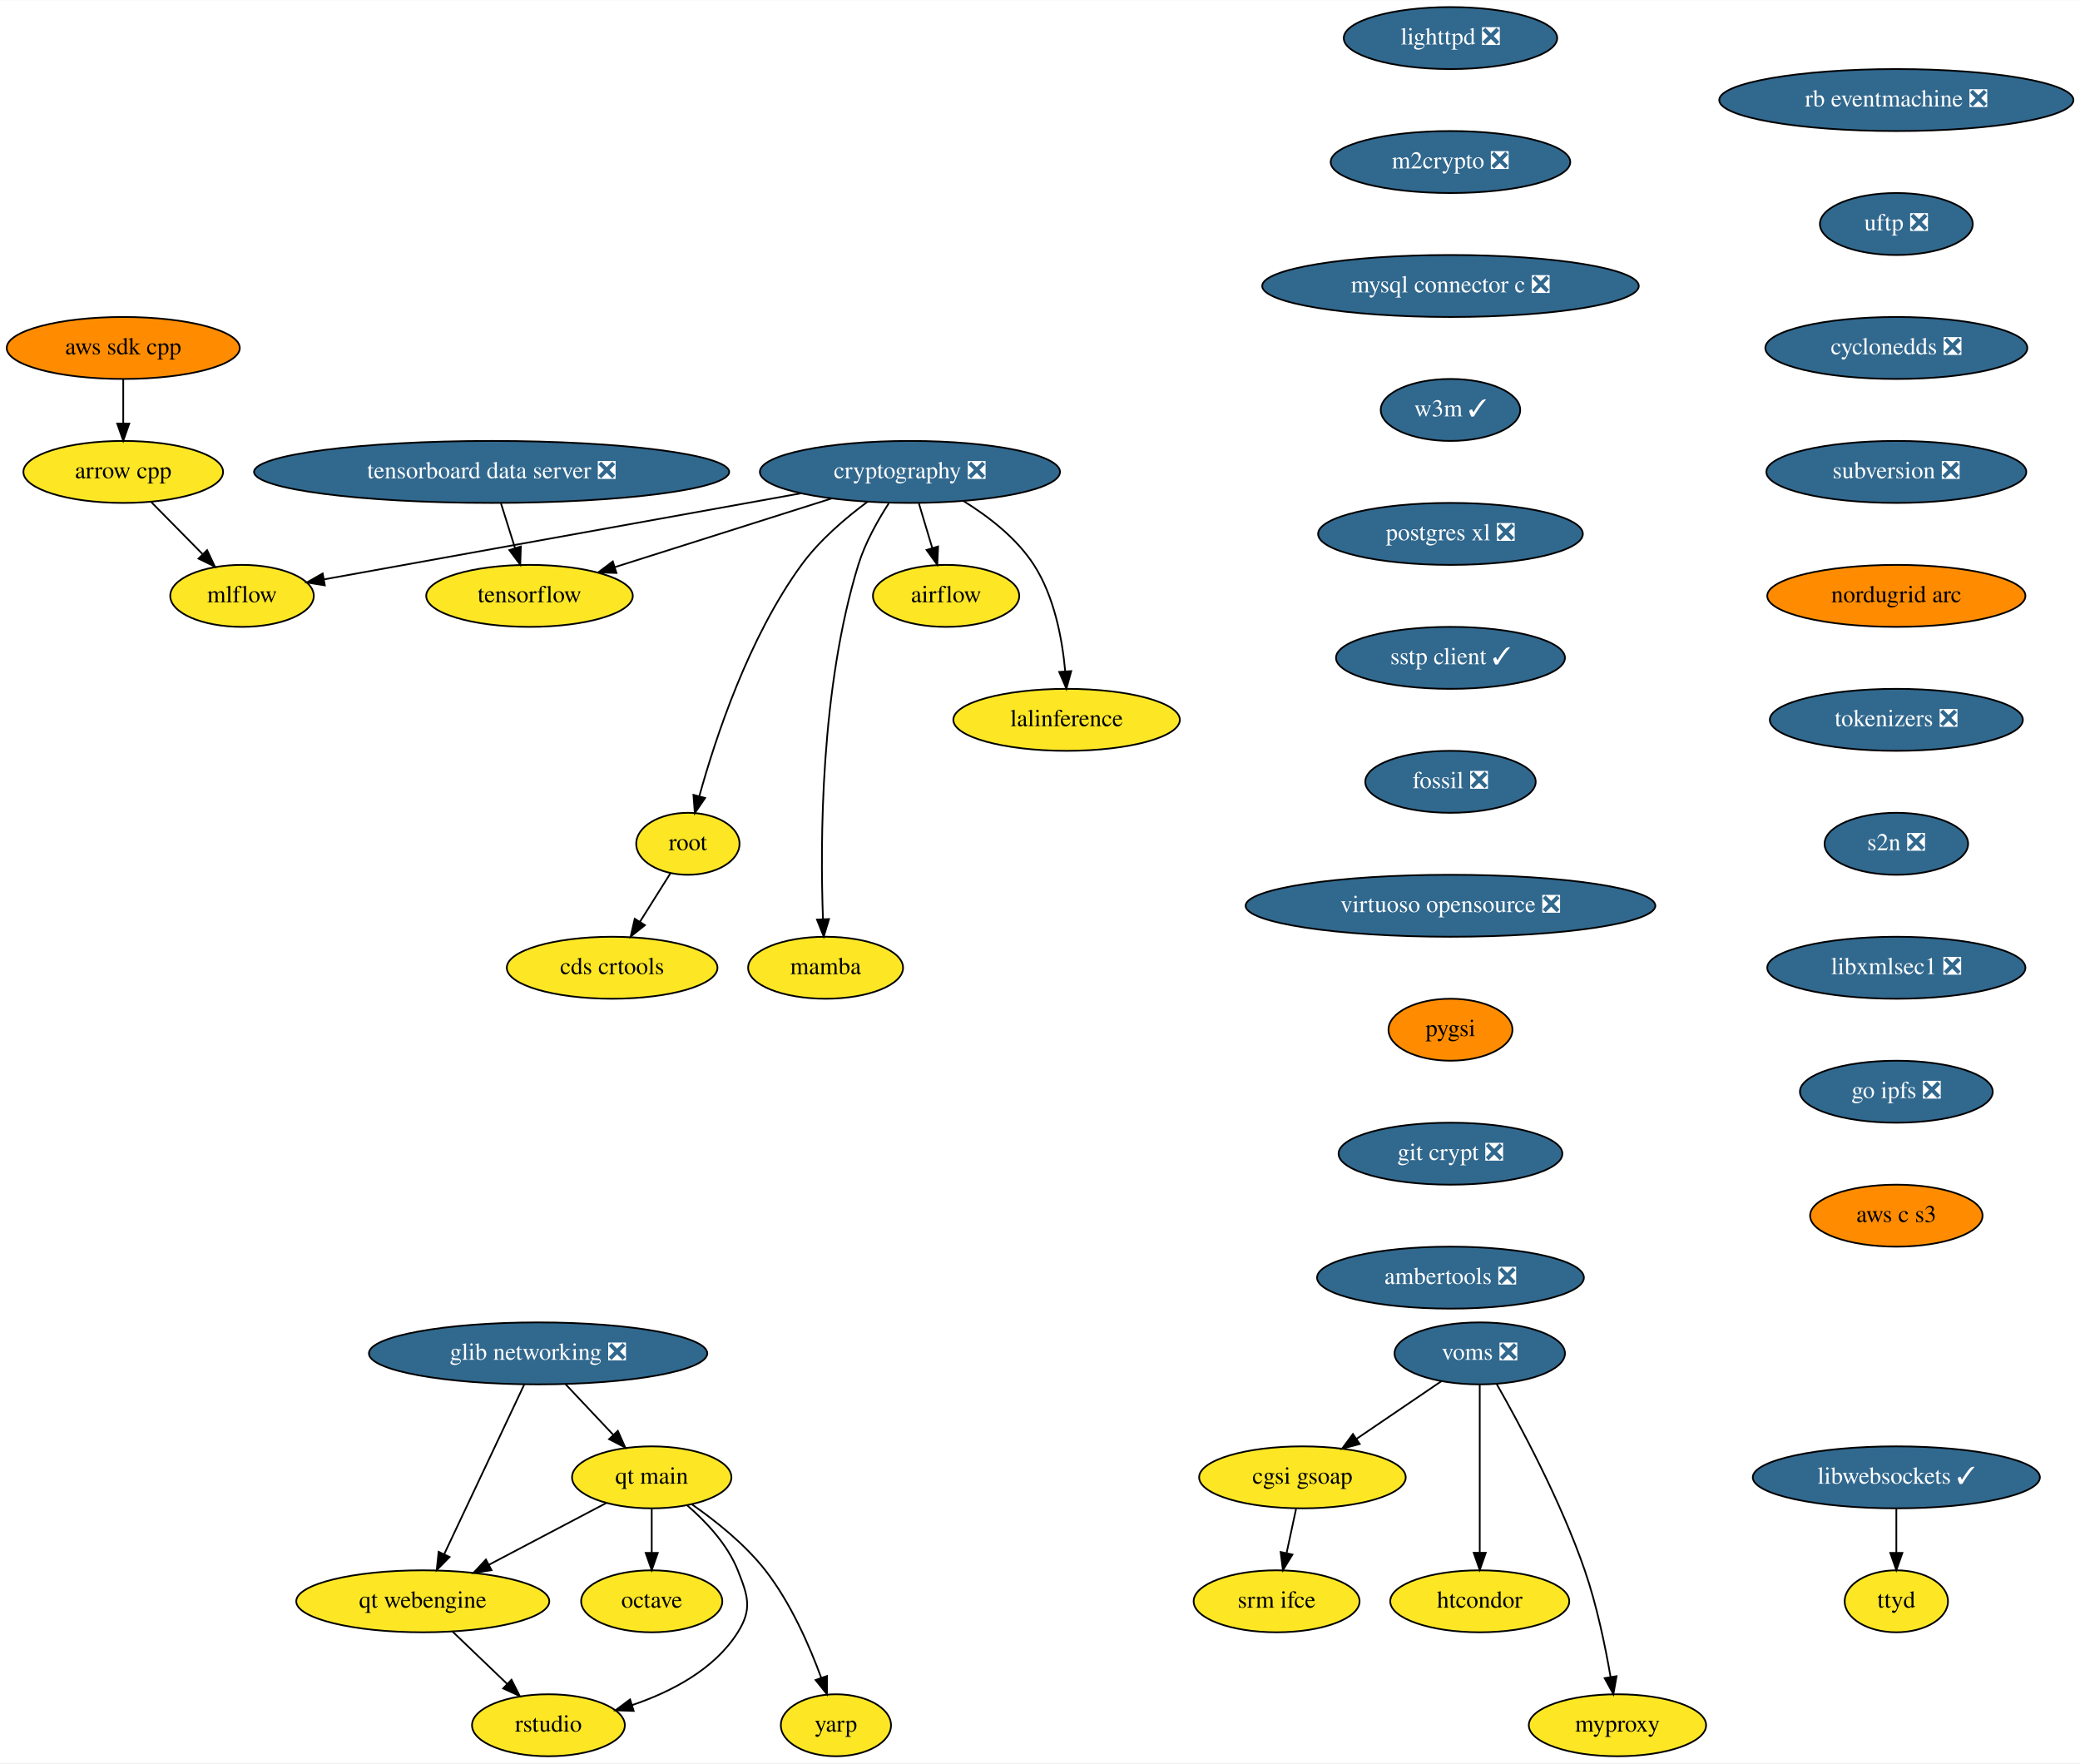
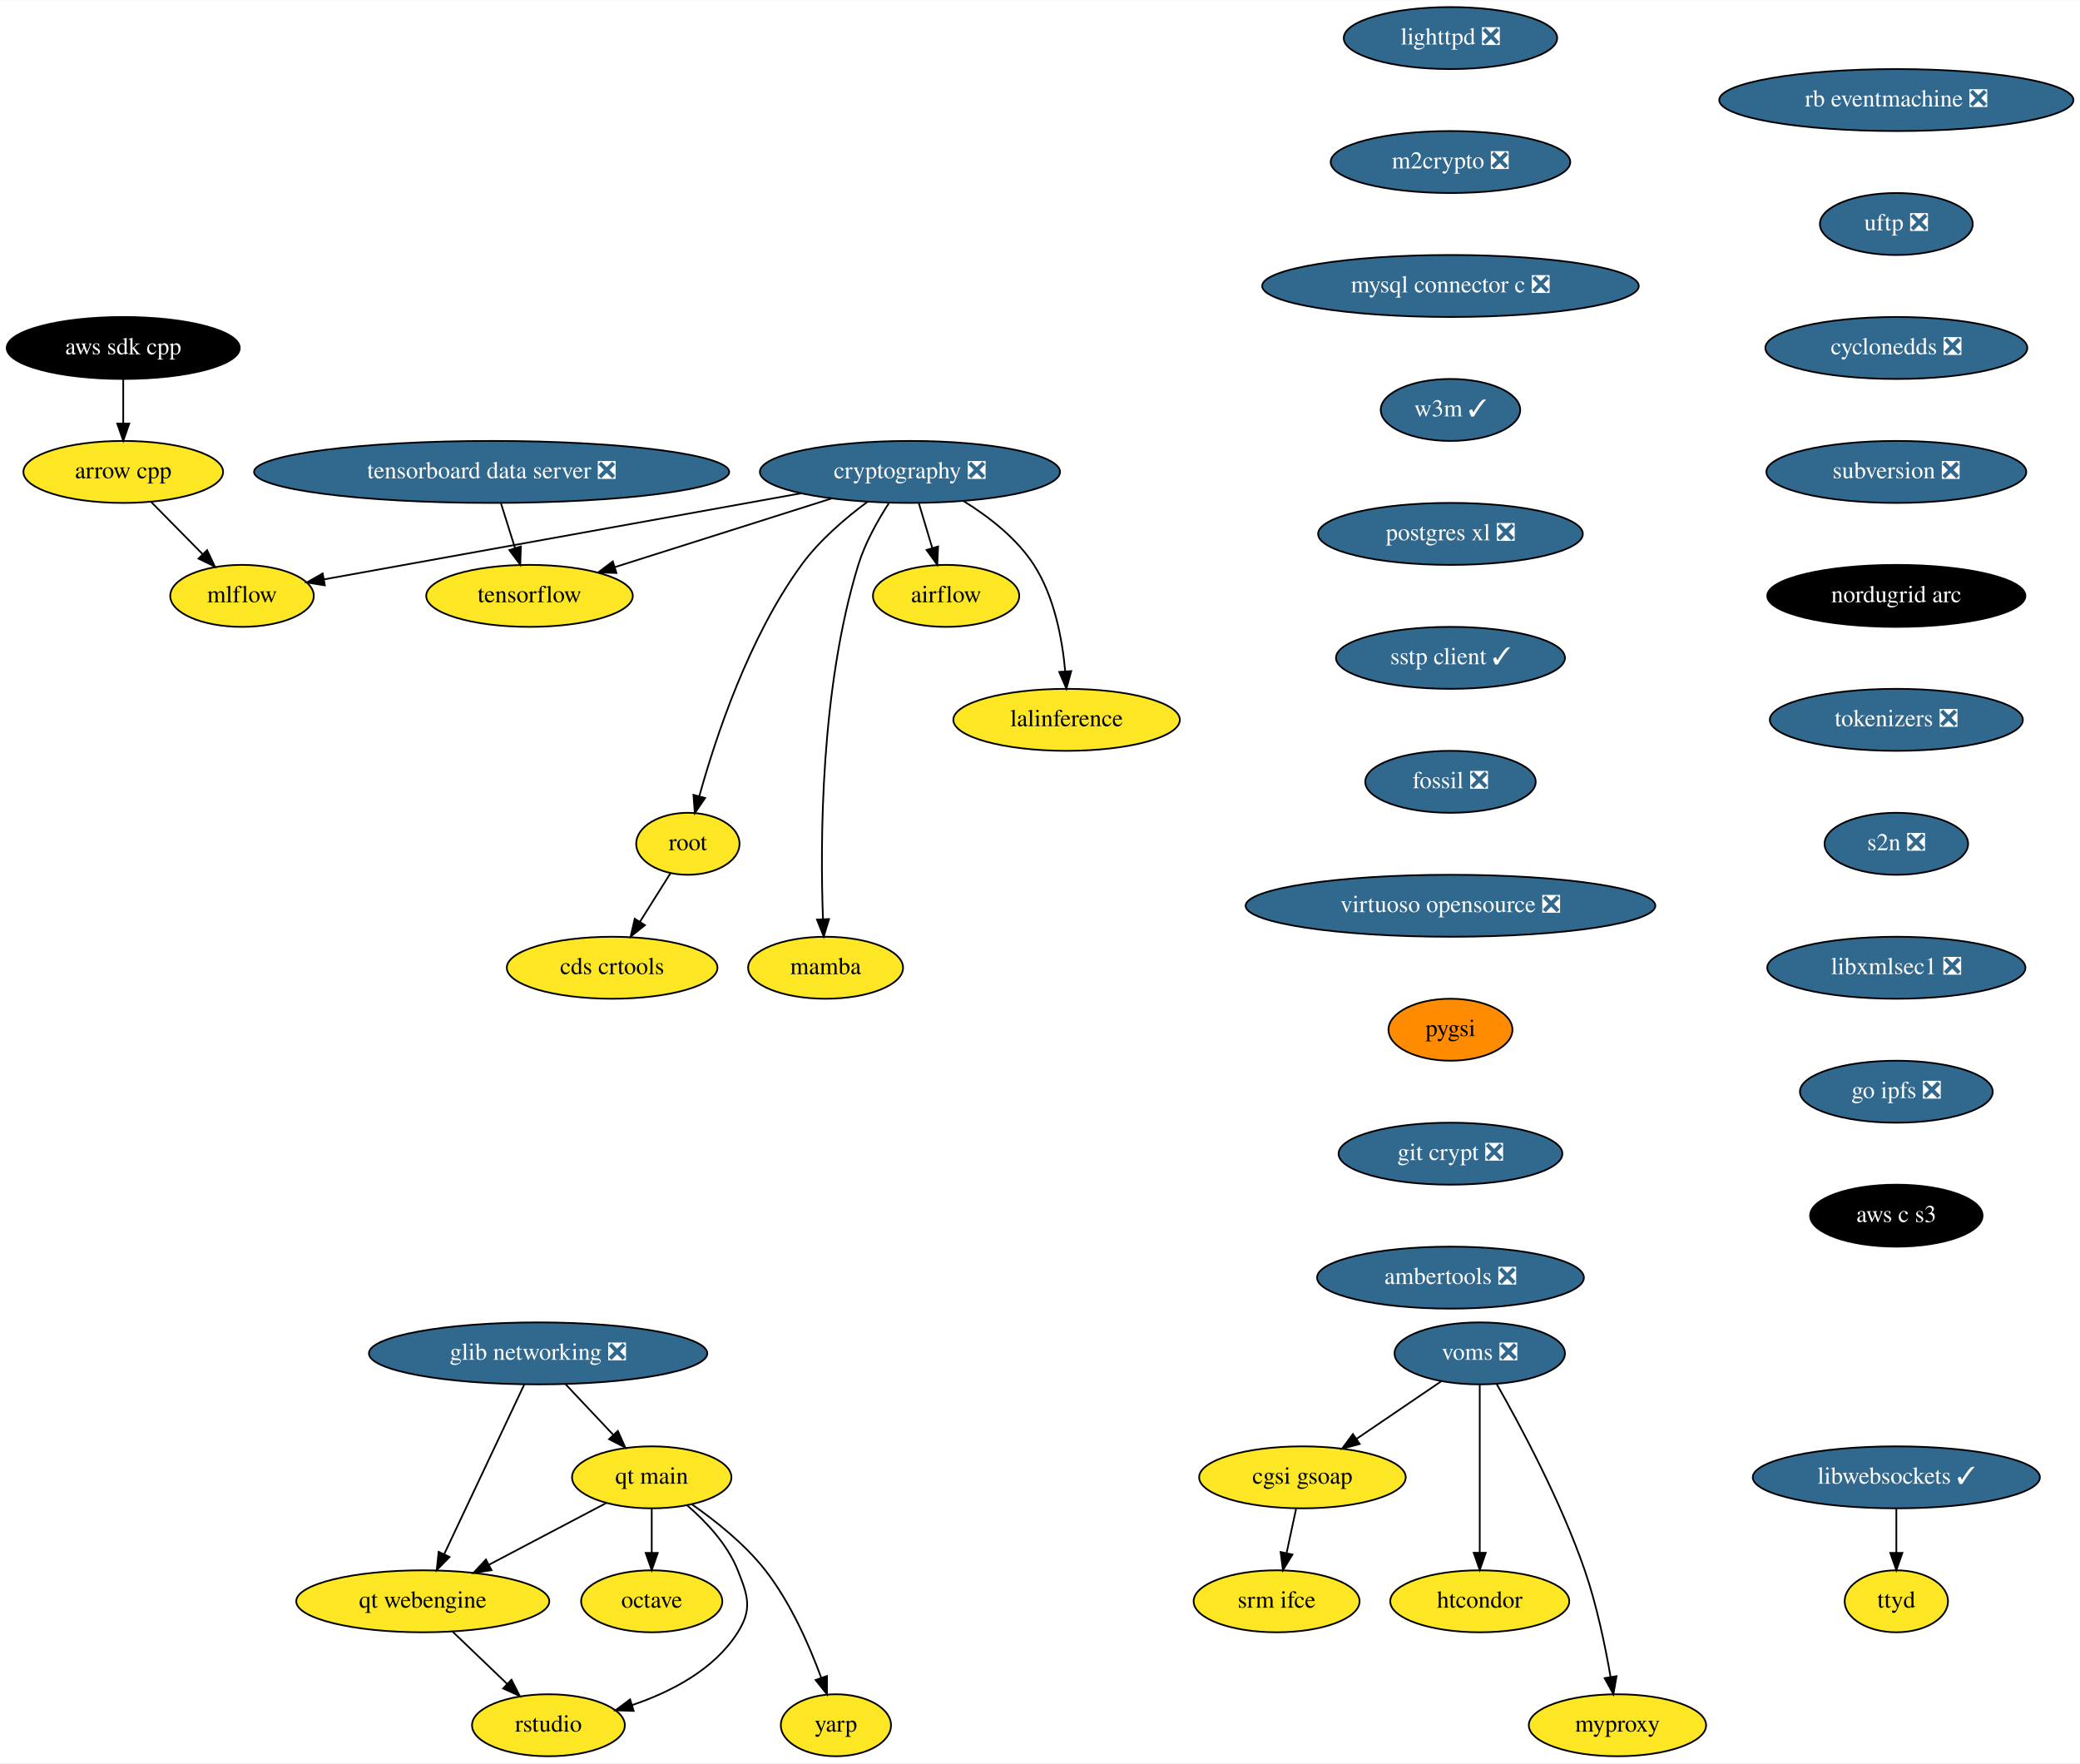
<svg xmlns="http://www.w3.org/2000/svg" xmlns:xlink="http://www.w3.org/1999/xlink" width="1208pt" height="1024pt" viewBox="0.00 0.00 1208.28 1024.00">
  <g id="graph0" class="graph" transform="scale(1 1) rotate(0) translate(4 1020)">
    <polygon fill="white" stroke="transparent" points="-4,4 -4,-1020 1204.28,-1020 1204.28,4 -4,4" />
    <g id="node1" class="node">
      <g id="a_node1">
        <a xlink:href="https://github.com/conda-forge/airflow-feedstock" xlink:title="airflow">
          <ellipse fill="#fde725" stroke="black" cx="545.59" cy="-674" rx="42.49" ry="18" />
          <text text-anchor="middle" x="545.59" y="-670.3" font-family="Times,serif" font-size="14.00">airflow</text>
        </a>
      </g>
    </g>
    <g id="node2" class="node">
      <g id="a_node2">
        <a xlink:href="https://github.com/conda-forge/arrow-cpp-feedstock" xlink:title="arrow cpp">
          <ellipse fill="#fde725" stroke="black" cx="67.59" cy="-746" rx="58" ry="18" />
          <text text-anchor="middle" x="67.59" y="-742.3" font-family="Times,serif" font-size="14.00">arrow cpp</text>
        </a>
      </g>
    </g>
    <g id="node3" class="node">
      <g id="a_node3">
        <a xlink:href="https://github.com/conda-forge/mlflow-feedstock" xlink:title="mlflow">
          <ellipse fill="#fde725" stroke="black" cx="136.59" cy="-674" rx="41.69" ry="18" />
          <text text-anchor="middle" x="136.59" y="-670.3" font-family="Times,serif" font-size="14.00">mlflow</text>
        </a>
      </g>
    </g>
    <g id="edge1" class="edge">
      <path fill="none" stroke="black" d="M83.95,-728.41C92.84,-719.39 103.98,-708.09 113.72,-698.21" />
      <polygon fill="black" stroke="black" points="116.31,-700.57 120.83,-690.99 111.32,-695.65 116.31,-700.57" />
    </g>
    <g id="node4" class="node">
      <g id="a_node4">
        <a xlink:href="https://github.com/conda-forge/lighttpd-feedstock/pull/12" xlink:title="lighttpd ❎">
          <ellipse fill="#31688e" stroke="black" cx="838.59" cy="-998" rx="61.99" ry="18" />
          <text text-anchor="middle" x="838.59" y="-994.3" font-family="Times,serif" font-size="14.00" fill="white">lighttpd ❎</text>
        </a>
      </g>
    </g>
    <g id="node5" class="node">
      <g id="a_node5">
        <a xlink:href="https://github.com/conda-forge/m2crypto-feedstock/pull/70" xlink:title="m2crypto ❎">
          <ellipse fill="#31688e" stroke="black" cx="838.59" cy="-926" rx="69.59" ry="18" />
          <text text-anchor="middle" x="838.59" y="-922.3" font-family="Times,serif" font-size="14.00" fill="white">m2crypto ❎</text>
        </a>
      </g>
    </g>
    <g id="node6" class="node">
      <g id="a_node6">
        <a xlink:href="https://github.com/conda-forge/mysql-connector-c-feedstock/pull/21" xlink:title="mysql connector c ❎">
          <ellipse fill="#31688e" stroke="black" cx="838.59" cy="-854" rx="109.38" ry="18" />
          <text text-anchor="middle" x="838.59" y="-850.3" font-family="Times,serif" font-size="14.00" fill="white">mysql connector c ❎</text>
        </a>
      </g>
    </g>
    <g id="node7" class="node">
      <g id="a_node7">
        <a xlink:href="https://github.com/conda-forge/w3m-feedstock/pull/13" xlink:title="w3m ✓">
          <ellipse fill="#31688e" stroke="black" cx="838.59" cy="-782" rx="40.5" ry="18" />
          <text text-anchor="middle" x="838.59" y="-778.3" font-family="Times,serif" font-size="14.00" fill="white">w3m ✓</text>
        </a>
      </g>
    </g>
    <g id="node9" class="node">
      <g id="a_node9">
        <a xlink:href="https://github.com/conda-forge/postgres-xl-feedstock/pull/8" xlink:title="postgres xl ❎">
          <ellipse fill="#31688e" stroke="black" cx="838.59" cy="-710" rx="76.89" ry="18" />
          <text text-anchor="middle" x="838.59" y="-706.3" font-family="Times,serif" font-size="14.00" fill="white">postgres xl ❎</text>
        </a>
      </g>
    </g>
    <g id="node8" class="node">
      <g id="a_node8">
        <a xlink:href="https://github.com/conda-forge/octave-feedstock" xlink:title="octave">
          <ellipse fill="#fde725" stroke="black" cx="374.59" cy="-90" rx="41" ry="18" />
          <text text-anchor="middle" x="374.59" y="-86.3" font-family="Times,serif" font-size="14.00">octave</text>
        </a>
      </g>
    </g>
    <g id="node10" class="node">
      <g id="a_node10">
        <a xlink:href="https://github.com/conda-forge/sstp-client-feedstock/pull/7" xlink:title="sstp client ✓">
          <ellipse fill="#31688e" stroke="black" cx="838.59" cy="-638" rx="66.5" ry="18" />
          <text text-anchor="middle" x="838.59" y="-634.3" font-family="Times,serif" font-size="14.00" fill="white">sstp client ✓</text>
        </a>
      </g>
    </g>
    <g id="node18" class="node">
      <g id="a_node18">
        <a xlink:href="https://github.com/conda-forge/fossil-feedstock/pull/15" xlink:title="fossil ❎">
          <ellipse fill="#31688e" stroke="black" cx="838.59" cy="-566" rx="49.5" ry="18" />
          <text text-anchor="middle" x="838.59" y="-562.3" font-family="Times,serif" font-size="14.00" fill="white">fossil ❎</text>
        </a>
      </g>
    </g>
    <g id="node11" class="node">
      <g id="a_node11">
        <a xlink:href="https://github.com/conda-forge/cryptography-feedstock/pull/98" xlink:title="cryptography ❎">
          <ellipse fill="#31688e" stroke="black" cx="524.59" cy="-746" rx="87.18" ry="18" />
          <text text-anchor="middle" x="524.59" y="-742.3" font-family="Times,serif" font-size="14.00" fill="white">cryptography ❎</text>
        </a>
      </g>
    </g>
    <g id="edge7" class="edge">
      <path fill="none" stroke="black" d="M529.79,-727.7C532.12,-719.9 534.94,-710.51 537.55,-701.83" />
      <polygon fill="black" stroke="black" points="540.94,-702.69 540.46,-692.1 534.24,-700.68 540.94,-702.69" />
    </g>
    <g id="edge8" class="edge">
      <path fill="none" stroke="black" d="M461.39,-733.6C383.88,-719.61 254.22,-696.22 184.47,-683.64" />
      <polygon fill="black" stroke="black" points="184.68,-680.12 174.22,-681.79 183.44,-687.01 184.68,-680.12" />
    </g>
    <g id="node12" class="node">
      <g id="a_node12">
        <a xlink:href="https://github.com/conda-forge/tensorflow-feedstock" xlink:title="tensorflow">
          <ellipse fill="#fde725" stroke="black" cx="303.59" cy="-674" rx="60" ry="18" />
          <text text-anchor="middle" x="303.59" y="-670.3" font-family="Times,serif" font-size="14.00">tensorflow</text>
        </a>
      </g>
    </g>
    <g id="edge9" class="edge">
      <path fill="none" stroke="black" d="M479.07,-730.58C442.42,-718.97 390.97,-702.68 353.26,-690.73" />
      <polygon fill="black" stroke="black" points="354.09,-687.32 343.5,-687.64 351.97,-694 354.09,-687.32" />
    </g>
    <g id="node13" class="node">
      <g id="a_node13">
        <a xlink:href="https://github.com/conda-forge/lalinference-feedstock" xlink:title="lalinference">
          <ellipse fill="#fde725" stroke="black" cx="615.59" cy="-602" rx="65.79" ry="18" />
          <text text-anchor="middle" x="615.59" y="-598.3" font-family="Times,serif" font-size="14.00">lalinference</text>
        </a>
      </g>
    </g>
    <g id="edge10" class="edge">
      <path fill="none" stroke="black" d="M555.78,-729.04C570.31,-720.06 586.58,-707.52 596.59,-692 608.49,-673.58 613.07,-648.98 614.77,-630.31" />
      <polygon fill="black" stroke="black" points="618.28,-630.31 615.47,-620.1 611.3,-629.83 618.28,-630.31" />
    </g>
    <g id="node14" class="node">
      <g id="a_node14">
        <a xlink:href="https://github.com/conda-forge/root-feedstock" xlink:title="root">
          <ellipse fill="#fde725" stroke="black" cx="395.59" cy="-530" rx="30" ry="18" />
          <text text-anchor="middle" x="395.59" y="-526.3" font-family="Times,serif" font-size="14.00">root</text>
        </a>
      </g>
    </g>
    <g id="edge11" class="edge">
      <path fill="none" stroke="black" d="M499.95,-728.68C487.15,-719.2 472.04,-706.32 461.59,-692 430.91,-649.94 411.63,-591.54 402.3,-557.86" />
      <polygon fill="black" stroke="black" points="405.59,-556.61 399.62,-547.85 398.83,-558.42 405.59,-556.61" />
    </g>
    <g id="node15" class="node">
      <g id="a_node15">
        <a xlink:href="https://github.com/conda-forge/mamba-feedstock" xlink:title="mamba">
          <ellipse fill="#fde725" stroke="black" cx="475.59" cy="-458" rx="45" ry="18" />
          <text text-anchor="middle" x="475.59" y="-454.3" font-family="Times,serif" font-size="14.00">mamba</text>
        </a>
      </g>
    </g>
    <g id="edge12" class="edge">
      <path fill="none" stroke="black" d="M512.27,-727.73C505.84,-717.77 498.51,-704.73 494.59,-692 472.55,-620.29 472.43,-530.67 474.07,-486.38" />
      <polygon fill="black" stroke="black" points="477.58,-486.28 474.51,-476.14 470.59,-485.98 477.58,-486.28" />
    </g>
    <g id="node16" class="node">
      <g id="a_node16">
        <a xlink:href="https://github.com/conda-forge/cds-crtools-feedstock" xlink:title="cds crtools">
          <ellipse fill="#fde725" stroke="black" cx="351.59" cy="-458" rx="61.19" ry="18" />
          <text text-anchor="middle" x="351.59" y="-454.3" font-family="Times,serif" font-size="14.00">cds crtools</text>
        </a>
      </g>
    </g>
    <g id="edge13" class="edge">
      <path fill="none" stroke="black" d="M385.39,-512.76C380.16,-504.44 373.66,-494.1 367.76,-484.73" />
      <polygon fill="black" stroke="black" points="370.64,-482.73 362.36,-476.12 364.72,-486.45 370.64,-482.73" />
    </g>
    <g id="node17" class="node">
      <g id="a_node17">
        <a xlink:href="https://github.com/conda-forge/aws-sdk-cpp-feedstock" xlink:title="aws sdk cpp">
-           <ellipse fill="#ff8c00" stroke="black" cx="67.59" cy="-818" rx="67.69" ry="18" />
-           <text text-anchor="middle" x="67.59" y="-814.3" font-family="Times,serif" font-size="14.00">aws sdk cpp</text>
+           <ellipse fill="#000000" stroke="black" cx="67.59" cy="-818" rx="67.69" ry="18" />
+           <text text-anchor="middle" x="67.59" y="-814.3" font-family="Times,serif" font-size="14.00" fill="white">aws sdk cpp</text>
        </a>
      </g>
    </g>
    <g id="edge14" class="edge">
      <path fill="none" stroke="black" d="M67.59,-799.7C67.59,-791.98 67.59,-782.71 67.59,-774.11" />
      <polygon fill="black" stroke="black" points="71.09,-774.1 67.59,-764.1 64.09,-774.1 71.09,-774.1" />
    </g>
    <g id="node19" class="node">
      <g id="a_node19">
        <a xlink:href="https://github.com/conda-forge/virtuoso-opensource-feedstock/pull/5" xlink:title="virtuoso opensource ❎">
          <ellipse fill="#31688e" stroke="black" cx="838.59" cy="-494" rx="119" ry="18" />
          <text text-anchor="middle" x="838.59" y="-490.3" font-family="Times,serif" font-size="14.00" fill="white">virtuoso opensource ❎</text>
        </a>
      </g>
    </g>
    <g id="node20" class="node">
      <g id="a_node20">
        <a xlink:href="https://github.com/conda-forge/pygsi-feedstock" xlink:title="pygsi">
          <ellipse fill="#ff8c00" stroke="black" cx="838.59" cy="-422" rx="36" ry="18" />
          <text text-anchor="middle" x="838.59" y="-418.3" font-family="Times,serif" font-size="14.00">pygsi</text>
        </a>
      </g>
    </g>
    <g id="node26" class="node">
      <g id="a_node26">
        <a xlink:href="https://github.com/conda-forge/git-crypt-feedstock/pull/4" xlink:title="git crypt ❎">
          <ellipse fill="#31688e" stroke="black" cx="838.59" cy="-350" rx="65" ry="18" />
          <text text-anchor="middle" x="838.59" y="-346.3" font-family="Times,serif" font-size="14.00" fill="white">git crypt ❎</text>
        </a>
      </g>
    </g>
    <g id="node21" class="node">
      <g id="a_node21">
        <a xlink:href="https://github.com/conda-forge/voms-feedstock/pull/14" xlink:title="voms ❎">
          <ellipse fill="#31688e" stroke="black" cx="855.59" cy="-234" rx="49.5" ry="18" />
          <text text-anchor="middle" x="855.59" y="-230.3" font-family="Times,serif" font-size="14.00" fill="white">voms ❎</text>
        </a>
      </g>
    </g>
    <g id="node22" class="node">
      <g id="a_node22">
        <a xlink:href="https://github.com/conda-forge/cgsi-gsoap-feedstock" xlink:title="cgsi gsoap">
          <ellipse fill="#fde725" stroke="black" cx="752.59" cy="-162" rx="60" ry="18" />
          <text text-anchor="middle" x="752.59" y="-158.3" font-family="Times,serif" font-size="14.00">cgsi gsoap</text>
        </a>
      </g>
    </g>
    <g id="edge18" class="edge">
      <path fill="none" stroke="black" d="M833.24,-217.81C818.87,-208.04 799.97,-195.2 784.08,-184.4" />
      <polygon fill="black" stroke="black" points="785.85,-181.37 775.61,-178.64 781.92,-187.16 785.85,-181.37" />
    </g>
    <g id="node23" class="node">
      <g id="a_node23">
        <a xlink:href="https://github.com/conda-forge/htcondor-feedstock" xlink:title="htcondor">
          <ellipse fill="#fde725" stroke="black" cx="855.59" cy="-90" rx="52" ry="18" />
          <text text-anchor="middle" x="855.59" y="-86.3" font-family="Times,serif" font-size="14.00">htcondor</text>
        </a>
      </g>
    </g>
    <g id="edge19" class="edge">
      <path fill="none" stroke="black" d="M855.59,-215.87C855.59,-191.67 855.59,-147.21 855.59,-118.39" />
      <polygon fill="black" stroke="black" points="859.09,-118.19 855.59,-108.19 852.09,-118.19 859.09,-118.19" />
    </g>
    <g id="node24" class="node">
      <g id="a_node24">
        <a xlink:href="https://github.com/conda-forge/myproxy-feedstock" xlink:title="myproxy">
          <ellipse fill="#fde725" stroke="black" cx="935.59" cy="-18" rx="51.5" ry="18" />
          <text text-anchor="middle" x="935.59" y="-14.3" font-family="Times,serif" font-size="14.00">myproxy</text>
        </a>
      </g>
    </g>
    <g id="edge20" class="edge">
      <path fill="none" stroke="black" d="M865.45,-216.18C878.83,-192.69 902.66,-148.4 916.59,-108 923.58,-87.74 928.5,-63.97 931.58,-46.09" />
      <polygon fill="black" stroke="black" points="935.06,-46.5 933.22,-36.06 928.15,-45.37 935.06,-46.5" />
    </g>
    <g id="node25" class="node">
      <g id="a_node25">
        <a xlink:href="https://github.com/conda-forge/srm-ifce-feedstock" xlink:title="srm ifce">
          <ellipse fill="#fde725" stroke="black" cx="737.59" cy="-90" rx="48.19" ry="18" />
          <text text-anchor="middle" x="737.59" y="-86.3" font-family="Times,serif" font-size="14.00">srm ifce</text>
        </a>
      </g>
    </g>
    <g id="edge21" class="edge">
      <path fill="none" stroke="black" d="M748.89,-143.7C747.23,-135.98 745.25,-126.71 743.4,-118.11" />
      <polygon fill="black" stroke="black" points="746.78,-117.15 741.26,-108.1 739.93,-118.62 746.78,-117.15" />
    </g>
    <g id="node27" class="node">
      <g id="a_node27">
        <a xlink:href="https://github.com/conda-forge/ambertools-feedstock/pull/87" xlink:title="ambertools ❎">
          <ellipse fill="#31688e" stroke="black" cx="838.59" cy="-278" rx="77.5" ry="18" />
          <text text-anchor="middle" x="838.59" y="-274.3" font-family="Times,serif" font-size="14.00" fill="white">ambertools ❎</text>
        </a>
      </g>
    </g>
    <g id="node28" class="node">
      <g id="a_node28">
        <a xlink:href="https://github.com/conda-forge/libwebsockets-feedstock/pull/35" xlink:title="libwebsockets ✓">
          <ellipse fill="#31688e" stroke="black" cx="1097.59" cy="-162" rx="83.39" ry="18" />
          <text text-anchor="middle" x="1097.59" y="-158.3" font-family="Times,serif" font-size="14.00" fill="white">libwebsockets ✓</text>
        </a>
      </g>
    </g>
    <g id="node29" class="node">
      <g id="a_node29">
        <a xlink:href="https://github.com/conda-forge/ttyd-feedstock" xlink:title="ttyd">
          <ellipse fill="#fde725" stroke="black" cx="1097.59" cy="-90" rx="30" ry="18" />
          <text text-anchor="middle" x="1097.59" y="-86.3" font-family="Times,serif" font-size="14.00">ttyd</text>
        </a>
      </g>
    </g>
    <g id="edge24" class="edge">
      <path fill="none" stroke="black" d="M1097.59,-143.7C1097.59,-135.98 1097.59,-126.71 1097.59,-118.11" />
      <polygon fill="black" stroke="black" points="1101.09,-118.1 1097.59,-108.1 1094.09,-118.1 1101.09,-118.1" />
    </g>
    <g id="node30" class="node">
      <g id="a_node30">
        <a xlink:href="https://github.com/conda-forge/rb-eventmachine-feedstock/pull/4" xlink:title="rb eventmachine ❎">
          <ellipse fill="#31688e" stroke="black" cx="1097.59" cy="-962" rx="102.88" ry="18" />
          <text text-anchor="middle" x="1097.59" y="-958.3" font-family="Times,serif" font-size="14.00" fill="white">rb eventmachine ❎</text>
        </a>
      </g>
    </g>
    <g id="node31" class="node">
      <g id="a_node31">
        <a xlink:href="https://github.com/conda-forge/uftp-feedstock/pull/2" xlink:title="uftp ❎">
          <ellipse fill="#31688e" stroke="black" cx="1097.59" cy="-890" rx="44.39" ry="18" />
          <text text-anchor="middle" x="1097.59" y="-886.3" font-family="Times,serif" font-size="14.00" fill="white">uftp ❎</text>
        </a>
      </g>
    </g>
    <g id="node32" class="node">
      <g id="a_node32">
        <a xlink:href="https://github.com/conda-forge/cyclonedds-feedstock/pull/2" xlink:title="cyclonedds ❎">
          <ellipse fill="#31688e" stroke="black" cx="1097.59" cy="-818" rx="76.09" ry="18" />
          <text text-anchor="middle" x="1097.59" y="-814.3" font-family="Times,serif" font-size="14.00" fill="white">cyclonedds ❎</text>
        </a>
      </g>
    </g>
    <g id="node33" class="node">
      <g id="a_node33">
        <a xlink:href="https://github.com/conda-forge/subversion-feedstock/pull/10" xlink:title="subversion ❎">
          <ellipse fill="#31688e" stroke="black" cx="1097.59" cy="-746" rx="75.5" ry="18" />
          <text text-anchor="middle" x="1097.59" y="-742.3" font-family="Times,serif" font-size="14.00" fill="white">subversion ❎</text>
        </a>
      </g>
    </g>
    <g id="node34" class="node">
      <g id="a_node34">
        <a xlink:href="https://github.com/conda-forge/nordugrid-arc-feedstock" xlink:title="nordugrid arc">
-           <ellipse fill="#ff8c00" stroke="black" cx="1097.59" cy="-674" rx="74.99" ry="18" />
-           <text text-anchor="middle" x="1097.59" y="-670.3" font-family="Times,serif" font-size="14.00">nordugrid arc</text>
+           <ellipse fill="#000000" stroke="black" cx="1097.59" cy="-674" rx="74.99" ry="18" />
+           <text text-anchor="middle" x="1097.59" y="-670.3" font-family="Times,serif" font-size="14.00" fill="white">nordugrid arc</text>
        </a>
      </g>
    </g>
    <g id="node35" class="node">
      <g id="a_node35">
        <a xlink:href="https://github.com/conda-forge/tokenizers-feedstock/pull/48" xlink:title="tokenizers ❎">
          <ellipse fill="#31688e" stroke="black" cx="1097.59" cy="-602" rx="73.5" ry="18" />
          <text text-anchor="middle" x="1097.59" y="-598.3" font-family="Times,serif" font-size="14.00" fill="white">tokenizers ❎</text>
        </a>
      </g>
    </g>
    <g id="node36" class="node">
      <g id="a_node36">
        <a xlink:href="https://github.com/conda-forge/s2n-feedstock/pull/64" xlink:title="s2n ❎">
          <ellipse fill="#31688e" stroke="black" cx="1097.59" cy="-530" rx="41.69" ry="18" />
          <text text-anchor="middle" x="1097.59" y="-526.3" font-family="Times,serif" font-size="14.00" fill="white">s2n ❎</text>
        </a>
      </g>
    </g>
    <g id="node42" class="node">
      <g id="a_node42">
        <a xlink:href="https://github.com/conda-forge/libxmlsec1-feedstock/pull/17" xlink:title="libxmlsec1 ❎">
          <ellipse fill="#31688e" stroke="black" cx="1097.59" cy="-458" rx="74.99" ry="18" />
          <text text-anchor="middle" x="1097.59" y="-454.3" font-family="Times,serif" font-size="14.00" fill="white">libxmlsec1 ❎</text>
        </a>
      </g>
    </g>
    <g id="node37" class="node">
      <g id="a_node37">
        <a xlink:href="https://github.com/conda-forge/glib-networking-feedstock/pull/19" xlink:title="glib networking ❎">
          <ellipse fill="#31688e" stroke="black" cx="308.59" cy="-234" rx="98.28" ry="18" />
          <text text-anchor="middle" x="308.59" y="-230.3" font-family="Times,serif" font-size="14.00" fill="white">glib networking ❎</text>
        </a>
      </g>
    </g>
    <g id="node38" class="node">
      <g id="a_node38">
        <a xlink:href="https://github.com/conda-forge/qt-main-feedstock" xlink:title="qt main">
          <ellipse fill="#fde725" stroke="black" cx="374.59" cy="-162" rx="46.29" ry="18" />
          <text text-anchor="middle" x="374.59" y="-158.3" font-family="Times,serif" font-size="14.00">qt main</text>
        </a>
      </g>
    </g>
    <g id="edge31" class="edge">
      <path fill="none" stroke="black" d="M324.57,-216.05C332.88,-207.24 343.17,-196.33 352.25,-186.69" />
      <polygon fill="black" stroke="black" points="354.91,-188.98 359.22,-179.31 349.81,-184.18 354.91,-188.98" />
    </g>
    <g id="node39" class="node">
      <g id="a_node39">
        <a xlink:href="https://github.com/conda-forge/qt-webengine-feedstock" xlink:title="qt webengine">
          <ellipse fill="#fde725" stroke="black" cx="241.59" cy="-90" rx="73.5" ry="18" />
          <text text-anchor="middle" x="241.59" y="-86.3" font-family="Times,serif" font-size="14.00">qt webengine</text>
        </a>
      </g>
    </g>
    <g id="edge32" class="edge">
      <path fill="none" stroke="black" d="M300.51,-215.87C288.94,-191.35 267.56,-146.03 253.98,-117.26" />
      <polygon fill="black" stroke="black" points="257.14,-115.74 249.7,-108.19 250.81,-118.73 257.14,-115.74" />
    </g>
    <g id="edge33" class="edge">
      <path fill="none" stroke="black" d="M374.59,-143.7C374.59,-135.98 374.59,-126.71 374.59,-118.11" />
      <polygon fill="black" stroke="black" points="378.09,-118.1 374.59,-108.1 371.09,-118.1 378.09,-118.1" />
    </g>
    <g id="edge34" class="edge">
      <path fill="none" stroke="black" d="M348.32,-147.17C328.84,-136.92 302,-122.79 280.1,-111.27" />
      <polygon fill="black" stroke="black" points="281.54,-108.07 271.06,-106.51 278.28,-114.26 281.54,-108.07" />
    </g>
    <g id="node40" class="node">
      <g id="a_node40">
        <a xlink:href="https://github.com/conda-forge/rstudio-feedstock" xlink:title="rstudio">
          <ellipse fill="#fde725" stroke="black" cx="314.59" cy="-18" rx="44.39" ry="18" />
          <text text-anchor="middle" x="314.59" y="-14.3" font-family="Times,serif" font-size="14.00">rstudio</text>
        </a>
      </g>
    </g>
    <g id="edge35" class="edge">
      <path fill="none" stroke="black" d="M395.11,-145.79C406.12,-136.3 418.62,-123.05 424.59,-108 430.5,-93.13 433.11,-85.55 424.59,-72 411.03,-50.4 385.92,-37.4 363.11,-29.68" />
      <polygon fill="black" stroke="black" points="364.1,-26.33 353.52,-26.69 362.02,-33.01 364.1,-26.33" />
    </g>
    <g id="node41" class="node">
      <g id="a_node41">
        <a xlink:href="https://github.com/conda-forge/yarp-feedstock" xlink:title="yarp">
          <ellipse fill="#fde725" stroke="black" cx="481.59" cy="-18" rx="32" ry="18" />
          <text text-anchor="middle" x="481.59" y="-14.3" font-family="Times,serif" font-size="14.00">yarp</text>
        </a>
      </g>
    </g>
    <g id="edge36" class="edge">
      <path fill="none" stroke="black" d="M397.96,-146.28C411.74,-136.7 428.75,-123.17 440.59,-108 455.26,-89.22 466.15,-64.35 473.01,-45.67" />
      <polygon fill="black" stroke="black" points="476.39,-46.61 476.4,-36.01 469.78,-44.29 476.39,-46.61" />
    </g>
    <g id="edge37" class="edge">
      <path fill="none" stroke="black" d="M258.89,-72.41C268.39,-63.3 280.32,-51.87 290.7,-41.92" />
      <polygon fill="black" stroke="black" points="293.13,-44.44 297.92,-34.99 288.28,-39.38 293.13,-44.44" />
    </g>
    <g id="node43" class="node">
      <g id="a_node43">
        <a xlink:href="https://github.com/conda-forge/go-ipfs-feedstock/pull/13" xlink:title="go ipfs ❎">
          <ellipse fill="#31688e" stroke="black" cx="1097.59" cy="-386" rx="56" ry="18" />
          <text text-anchor="middle" x="1097.59" y="-382.3" font-family="Times,serif" font-size="14.00" fill="white">go ipfs ❎</text>
        </a>
      </g>
    </g>
    <g id="node44" class="node">
      <g id="a_node44">
        <a xlink:href="https://github.com/conda-forge/aws-c-s3-feedstock" xlink:title="aws c s3">
-           <ellipse fill="#ff8c00" stroke="black" cx="1097.59" cy="-314" rx="50.09" ry="18" />
-           <text text-anchor="middle" x="1097.59" y="-310.3" font-family="Times,serif" font-size="14.00">aws c s3</text>
+           <ellipse fill="#000000" stroke="black" cx="1097.59" cy="-314" rx="50.09" ry="18" />
+           <text text-anchor="middle" x="1097.59" y="-310.3" font-family="Times,serif" font-size="14.00" fill="white">aws c s3</text>
        </a>
      </g>
    </g>
    <g id="node45" class="node">
      <g id="a_node45">
        <a xlink:href="https://github.com/conda-forge/tensorboard-data-server-feedstock/pull/9" xlink:title="tensorboard data server ❎">
          <ellipse fill="#31688e" stroke="black" cx="281.59" cy="-746" rx="138" ry="18" />
          <text text-anchor="middle" x="281.59" y="-742.3" font-family="Times,serif" font-size="14.00" fill="white">tensorboard data server ❎</text>
        </a>
      </g>
    </g>
    <g id="edge41" class="edge">
      <path fill="none" stroke="black" d="M287.03,-727.7C289.48,-719.9 292.43,-710.51 295.16,-701.83" />
      <polygon fill="black" stroke="black" points="298.56,-702.69 298.22,-692.1 291.88,-700.59 298.56,-702.69" />
    </g>
  </g>
</svg>
